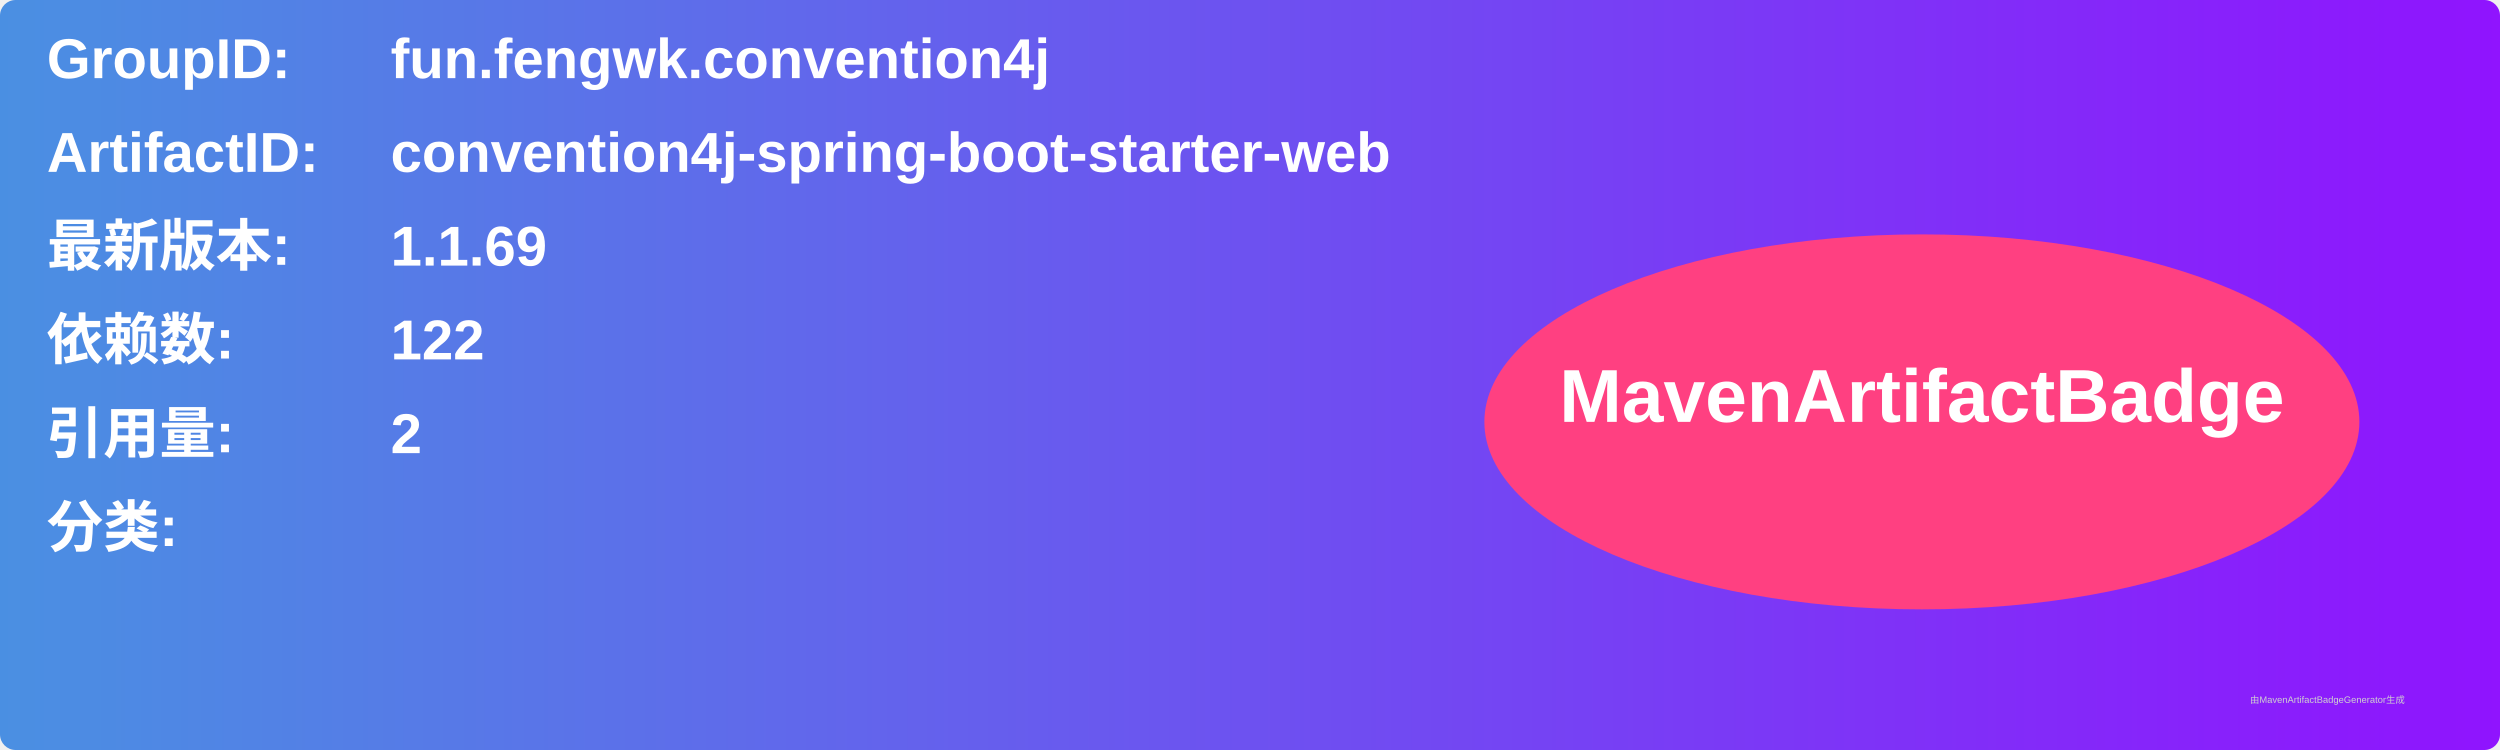
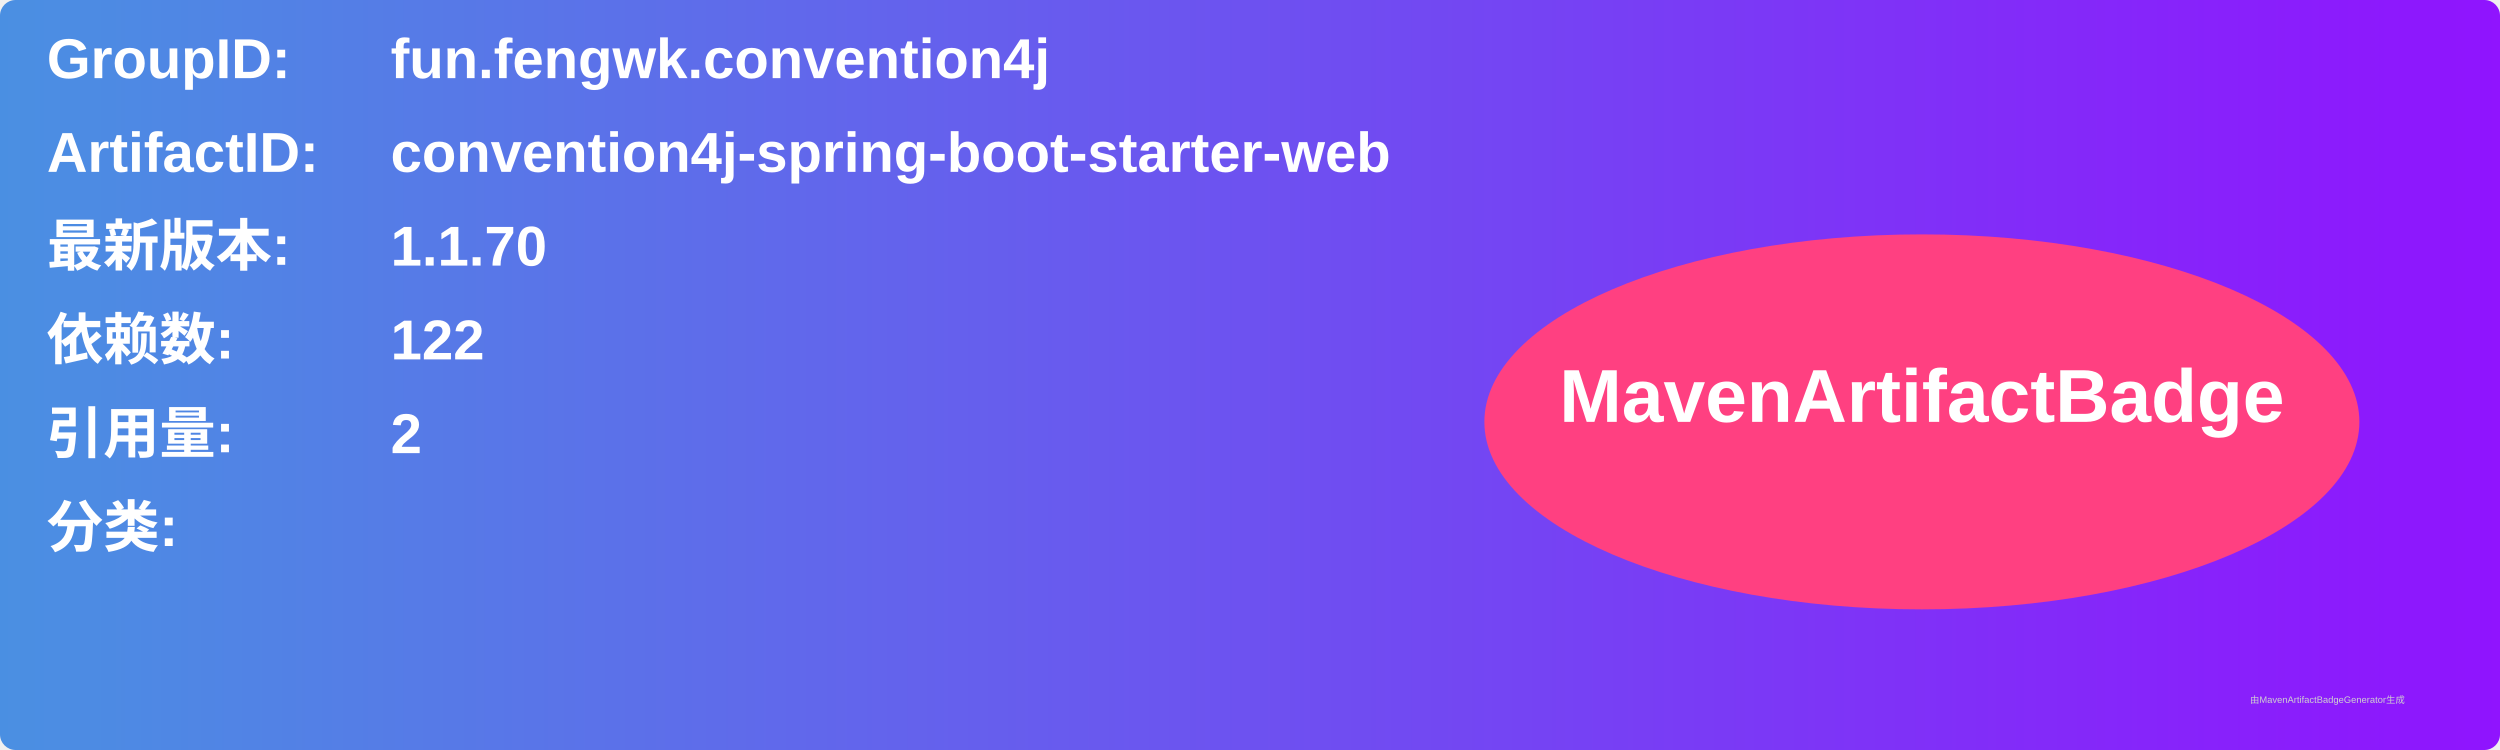
<svg xmlns="http://www.w3.org/2000/svg" width="800" height="240" viewBox="0 0 800 240">
  <linearGradient id="grad" x1="0%" y1="0%" x2="100%" y2="0%">
    <stop offset="0%" stop-color="#4a90e2" />
    <stop offset="100%" stop-color="#9013fe" />
  </linearGradient>
  <rect width="100%" height="100%" rx="5" ry="5" fill="url(#grad)" />
  <g transform="translate(15, 15)">
    <text x="0" y="10" font-family="Arial" font-size="18" fill="white" font-weight="bold" width="260">GroupID:</text>
    <text x="110" y="10" font-family="Arial" font-size="18" fill="white" font-weight="bold" width="460">fun.fengwk.convention4j</text>
    <text x="0" y="40" font-family="Arial" font-size="18" fill="white" font-weight="bold" width="260">ArtifactID:</text>
    <text x="110" y="40" font-family="Arial" font-size="18" fill="white" font-weight="bold" width="460">convention4j-spring-boot-starter-web</text>
    <text x="0" y="70" font-family="Arial" font-size="18" fill="white" font-weight="bold">最新版本:</text>
    <text x="110" y="70" font-family="Arial" font-size="18" fill="white" font-weight="bold">
-       <tspan font-weight="bold">1.1.69</tspan>
+       <tspan font-weight="bold">1.1.70</tspan>
    </text>
    <text x="0" y="100" font-family="Arial" font-size="18" fill="white" font-weight="bold">依赖数: </text>
    <text x="110" y="100" font-family="Arial" font-size="18" fill="white">
      <tspan font-weight="bold">122</tspan>
    </text>
    <text x="0" y="130" font-family="Arial" font-size="18" fill="white" font-weight="bold">引用量: </text>
    <text x="110" y="130" font-family="Arial" font-size="18" fill="white">
      <tspan font-weight="bold">2</tspan>
    </text>
    <text x="0" y="160" font-family="Arial" font-size="18" fill="white" font-weight="bold">分类:</text>
    <text x="10" y="190" font-family="Arial" font-size="10" fill="white">
      <tspan font-weight="bold" />
    </text>
    <ellipse cx="600" cy="120" rx="140" ry="60" fill="#ff4081" />
    <text x="600" y="120" text-anchor="middle" font-family="Arial" font-size="24" fill="white" font-weight="bold">MavenArtifactBadge</text>
  </g>
  <text x="720" y="225" font-family="Arial" font-size="3" fill="#d0d0d0">由MavenArtifactBadgeGenerator生成</text>
</svg>
